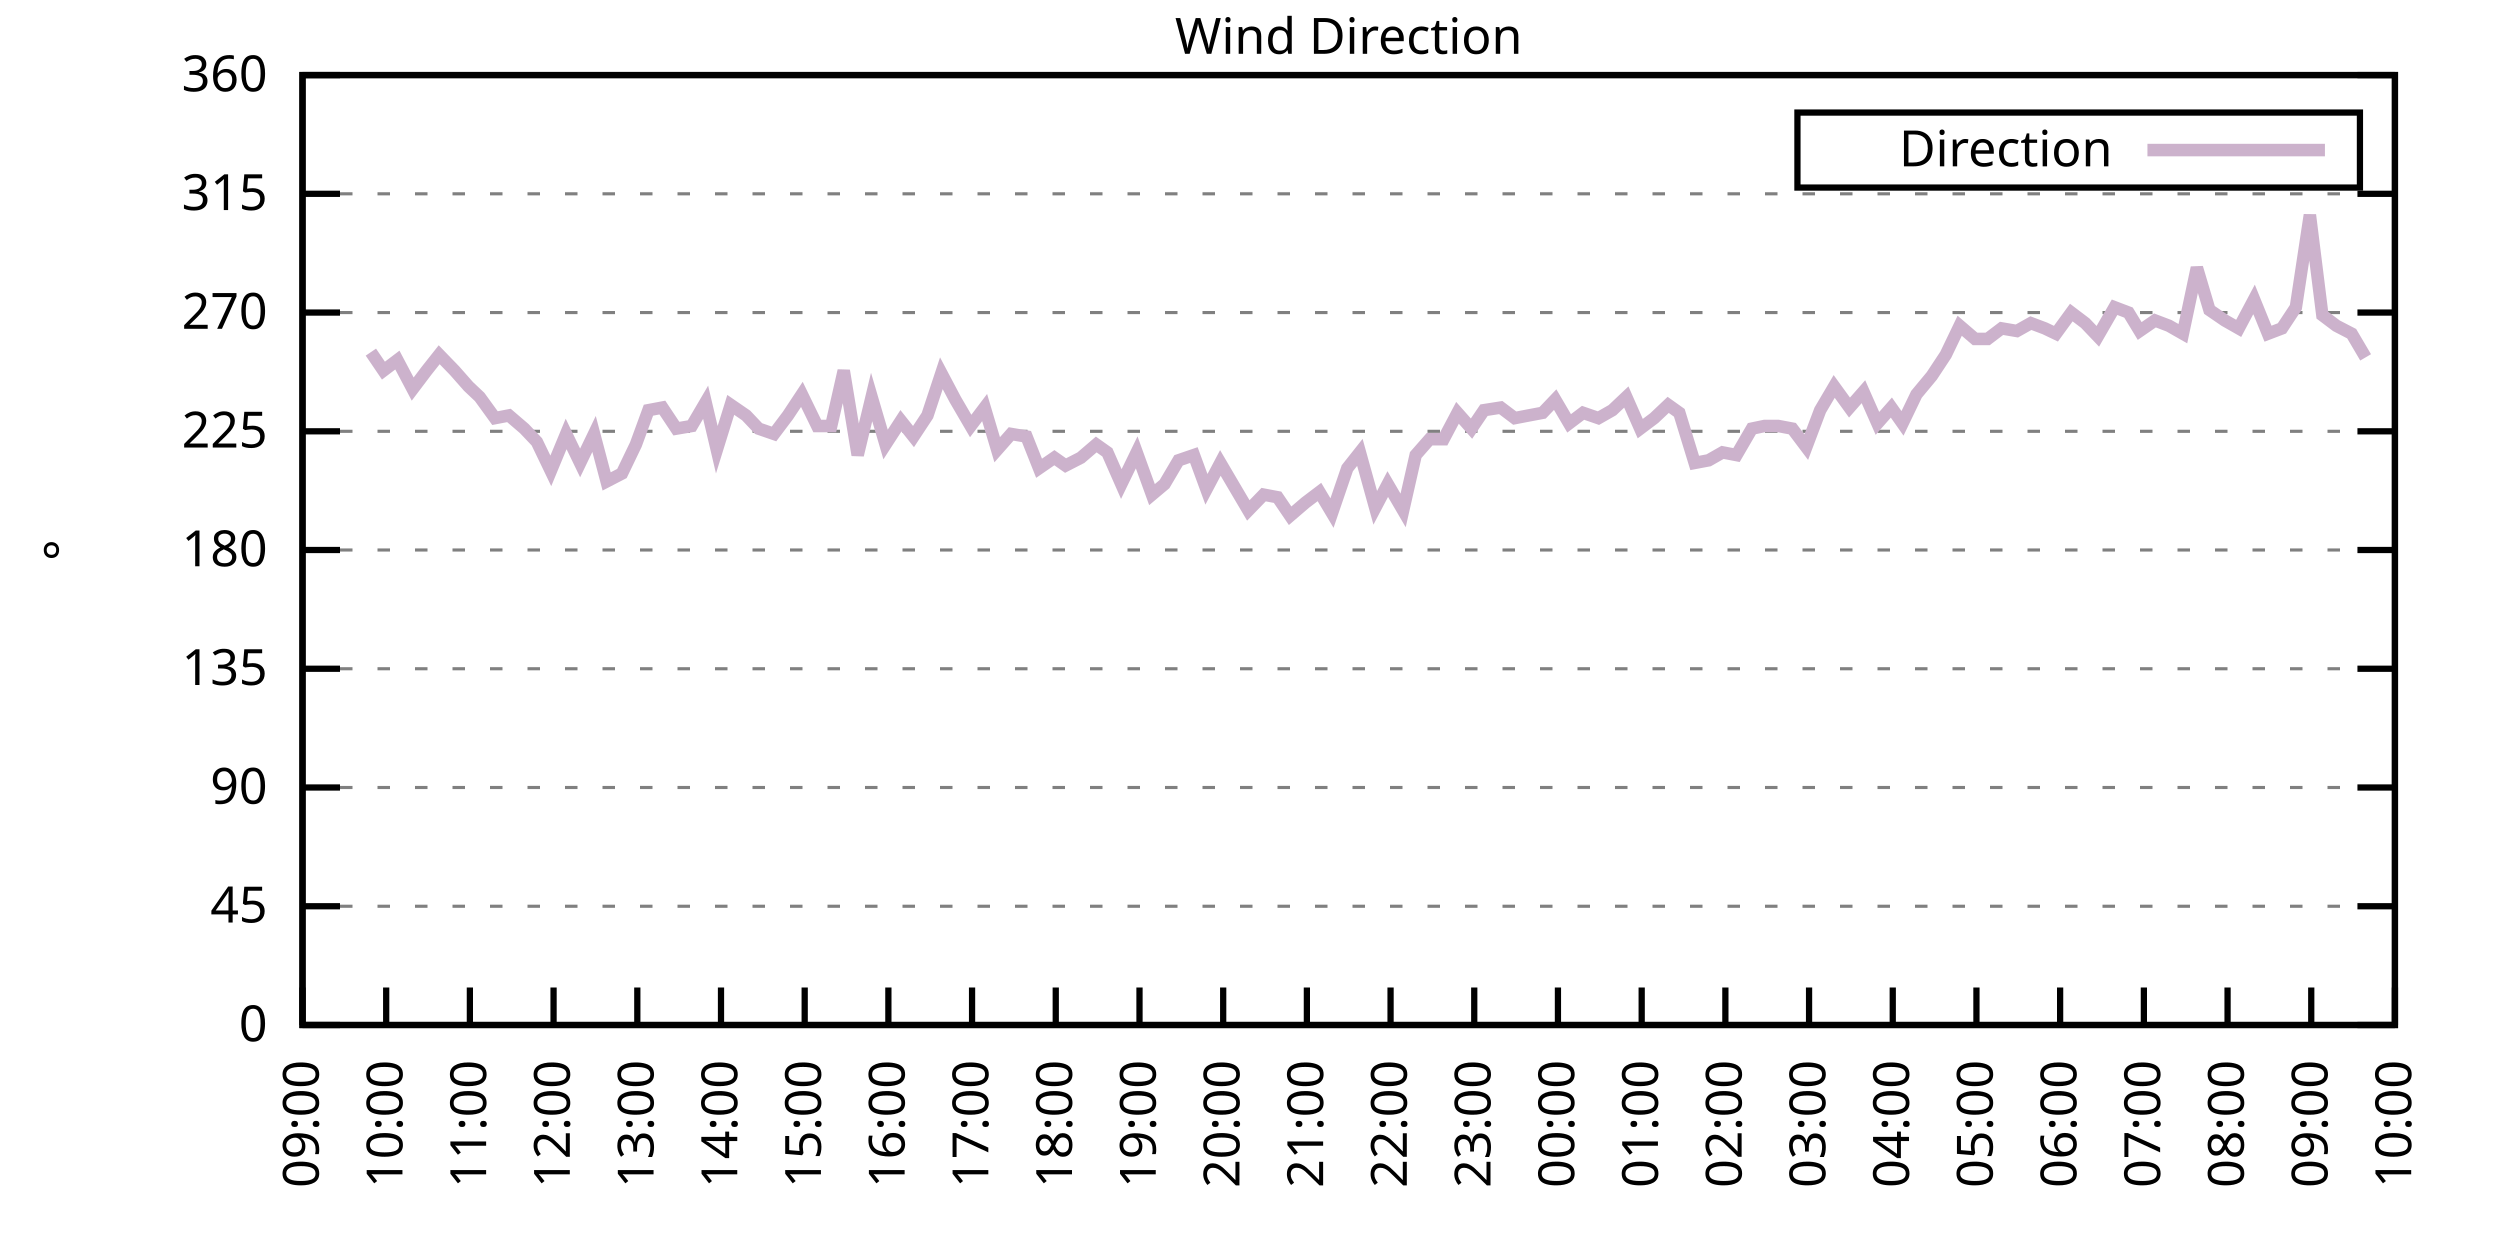
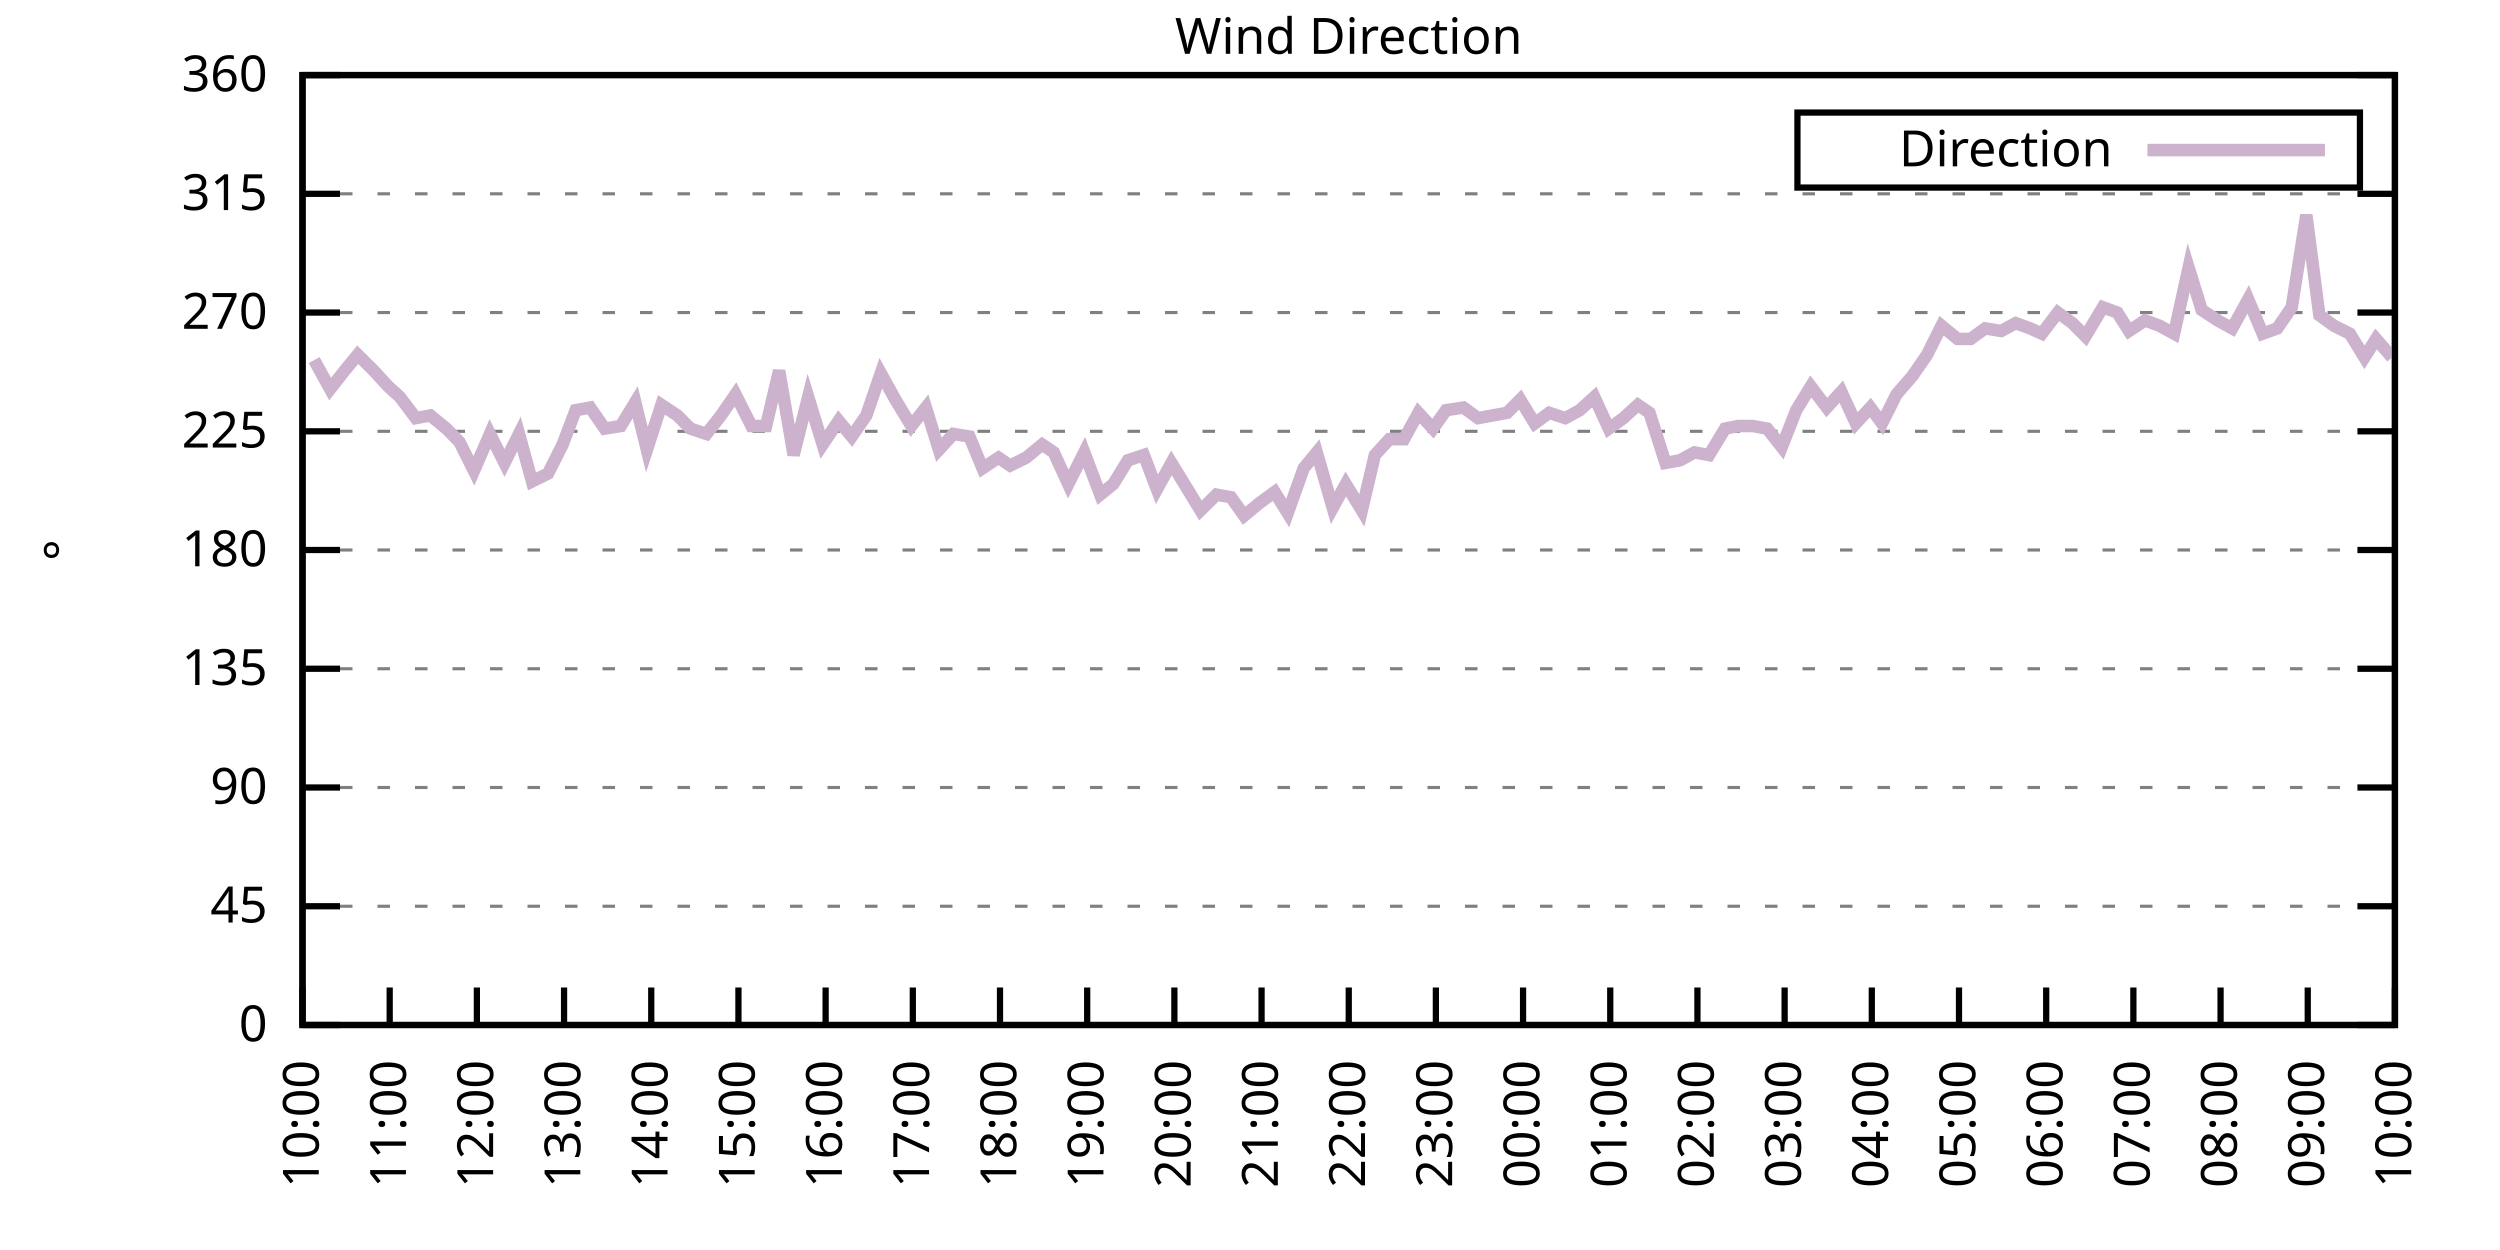
<svg xmlns="http://www.w3.org/2000/svg" xmlns:xlink="http://www.w3.org/1999/xlink" width="400" height="200" viewBox="0 0 400 200">
  <g id="gnuplot_canvas">
    <rect x="0" y="0" width="400" height="200" fill="none" />
    <defs>
      <circle id="gpDot" r="0.5" stroke-width="0.5" stroke="currentColor" />
      <path id="gpPt0" stroke-width="0.333" stroke="currentColor" d="M-1,0 h2 M0,-1 v2" />
      <path id="gpPt1" stroke-width="0.333" stroke="currentColor" d="M-1,-1 L1,1 M1,-1 L-1,1" />
      <path id="gpPt2" stroke-width="0.333" stroke="currentColor" d="M-1,0 L1,0 M0,-1 L0,1 M-1,-1 L1,1 M-1,1 L1,-1" />
      <rect id="gpPt3" stroke-width="0.333" stroke="currentColor" x="-1" y="-1" width="2" height="2" />
      <rect id="gpPt4" stroke-width="0.333" stroke="currentColor" fill="currentColor" x="-1" y="-1" width="2" height="2" />
      <circle id="gpPt5" stroke-width="0.333" stroke="currentColor" cx="0" cy="0" r="1" />
      <use xlink:href="#gpPt5" id="gpPt6" fill="currentColor" stroke="none" />
      <path id="gpPt7" stroke-width="0.333" stroke="currentColor" d="M0,-1.33 L-1.33,0.67 L1.33,0.67 z" />
      <use xlink:href="#gpPt7" id="gpPt8" fill="currentColor" stroke="none" />
      <use xlink:href="#gpPt7" id="gpPt9" stroke="currentColor" transform="rotate(180)" />
      <use xlink:href="#gpPt9" id="gpPt10" fill="currentColor" stroke="none" />
      <use xlink:href="#gpPt3" id="gpPt11" stroke="currentColor" transform="rotate(45)" />
      <use xlink:href="#gpPt11" id="gpPt12" fill="currentColor" stroke="none" />
      <path id="gpPt13" stroke-width="0.333" stroke="currentColor" d="M0,1.330 L1.265,0.411 L0.782,-1.067 L-0.782,-1.076 L-1.265,0.411 z" />
      <use xlink:href="#gpPt13" id="gpPt14" fill="currentColor" stroke="none" />
      <filter id="textbox" filterUnits="objectBoundingBox" x="0" y="0" height="1" width="1">
        <feFlood flood-color="white" flood-opacity="1" result="bgnd" />
        <feComposite in="SourceGraphic" in2="bgnd" operator="atop" />
      </filter>
      <filter id="greybox" filterUnits="objectBoundingBox" x="0" y="0" height="1" width="1">
        <feFlood flood-color="lightgrey" flood-opacity="1" result="grey" />
        <feComposite in="SourceGraphic" in2="grey" operator="atop" />
      </filter>
    </defs>
    <g fill="none" color="white" stroke="currentColor" stroke-width="1.00" stroke-linecap="butt" stroke-linejoin="miter">
</g>
    <g fill="none" color="black" stroke="currentColor" stroke-width="1.00" stroke-linecap="butt" stroke-linejoin="miter">
      <g stroke="none" shape-rendering="crispEdges">
        <polygon fill="rgb(255, 255, 255)" points="48.40,164.00 383.18,164.00 383.18,12.02 48.40,12.02 " />
      </g>
    </g>
    <g fill="none" color="black" stroke="currentColor" stroke-width="1.00" stroke-linecap="butt" stroke-linejoin="miter">
</g>
    <g fill="none" color="black" stroke="black" stroke-width="0.50" stroke-linecap="butt" stroke-linejoin="miter">
</g>
    <g fill="none" color="gray" stroke="currentColor" stroke-width="0.50" stroke-linecap="butt" stroke-linejoin="miter">
      <path stroke="gray" stroke-dasharray="2,4" class="gridline" d="M48.40,164.00 L383.19,164.00  " />
    </g>
    <g fill="none" color="gray" stroke="gray" stroke-width="1.00" stroke-linecap="butt" stroke-linejoin="miter">
</g>
    <g fill="none" color="black" stroke="currentColor" stroke-width="1.00" stroke-linecap="butt" stroke-linejoin="miter">
      <path stroke="black" d="M48.40,164.00 L54.40,164.00 M383.19,164.00 L377.19,164.00  " />
      <g transform="translate(42.80,166.60)" stroke="none" fill="black" font-family="Sans" font-size="8.00" text-anchor="end">
        <text>
          <tspan font-family="Sans"> 0</tspan>
        </text>
      </g>
    </g>
    <g fill="none" color="black" stroke="currentColor" stroke-width="1.00" stroke-linecap="butt" stroke-linejoin="miter">
</g>
    <g fill="none" color="black" stroke="black" stroke-width="0.50" stroke-linecap="butt" stroke-linejoin="miter">
</g>
    <g fill="none" color="gray" stroke="currentColor" stroke-width="0.50" stroke-linecap="butt" stroke-linejoin="miter">
      <path stroke="gray" stroke-dasharray="2,4" class="gridline" d="M48.40,145.00 L383.19,145.00  " />
    </g>
    <g fill="none" color="gray" stroke="gray" stroke-width="1.00" stroke-linecap="butt" stroke-linejoin="miter">
</g>
    <g fill="none" color="black" stroke="currentColor" stroke-width="1.00" stroke-linecap="butt" stroke-linejoin="miter">
      <path stroke="black" d="M48.40,145.00 L54.40,145.00 M383.19,145.00 L377.19,145.00  " />
      <g transform="translate(42.80,147.60)" stroke="none" fill="black" font-family="Sans" font-size="8.00" text-anchor="end">
        <text>
          <tspan font-family="Sans"> 45</tspan>
        </text>
      </g>
    </g>
    <g fill="none" color="black" stroke="currentColor" stroke-width="1.00" stroke-linecap="butt" stroke-linejoin="miter">
</g>
    <g fill="none" color="black" stroke="black" stroke-width="0.50" stroke-linecap="butt" stroke-linejoin="miter">
</g>
    <g fill="none" color="gray" stroke="currentColor" stroke-width="0.50" stroke-linecap="butt" stroke-linejoin="miter">
      <path stroke="gray" stroke-dasharray="2,4" class="gridline" d="M48.40,126.00 L383.19,126.00  " />
    </g>
    <g fill="none" color="gray" stroke="gray" stroke-width="1.00" stroke-linecap="butt" stroke-linejoin="miter">
</g>
    <g fill="none" color="black" stroke="currentColor" stroke-width="1.00" stroke-linecap="butt" stroke-linejoin="miter">
      <path stroke="black" d="M48.40,126.00 L54.40,126.00 M383.19,126.00 L377.19,126.00  " />
      <g transform="translate(42.80,128.60)" stroke="none" fill="black" font-family="Sans" font-size="8.00" text-anchor="end">
        <text>
          <tspan font-family="Sans"> 90</tspan>
        </text>
      </g>
    </g>
    <g fill="none" color="black" stroke="currentColor" stroke-width="1.00" stroke-linecap="butt" stroke-linejoin="miter">
</g>
    <g fill="none" color="black" stroke="black" stroke-width="0.50" stroke-linecap="butt" stroke-linejoin="miter">
</g>
    <g fill="none" color="gray" stroke="currentColor" stroke-width="0.50" stroke-linecap="butt" stroke-linejoin="miter">
      <path stroke="gray" stroke-dasharray="2,4" class="gridline" d="M48.40,107.00 L383.19,107.00  " />
    </g>
    <g fill="none" color="gray" stroke="gray" stroke-width="1.00" stroke-linecap="butt" stroke-linejoin="miter">
</g>
    <g fill="none" color="black" stroke="currentColor" stroke-width="1.00" stroke-linecap="butt" stroke-linejoin="miter">
      <path stroke="black" d="M48.40,107.00 L54.40,107.00 M383.19,107.00 L377.19,107.00  " />
      <g transform="translate(42.80,109.60)" stroke="none" fill="black" font-family="Sans" font-size="8.00" text-anchor="end">
        <text>
          <tspan font-family="Sans"> 135</tspan>
        </text>
      </g>
    </g>
    <g fill="none" color="black" stroke="currentColor" stroke-width="1.00" stroke-linecap="butt" stroke-linejoin="miter">
</g>
    <g fill="none" color="black" stroke="black" stroke-width="0.50" stroke-linecap="butt" stroke-linejoin="miter">
</g>
    <g fill="none" color="gray" stroke="currentColor" stroke-width="0.50" stroke-linecap="butt" stroke-linejoin="miter">
      <path stroke="gray" stroke-dasharray="2,4" class="gridline" d="M48.40,88.00 L383.19,88.00  " />
    </g>
    <g fill="none" color="gray" stroke="gray" stroke-width="1.00" stroke-linecap="butt" stroke-linejoin="miter">
</g>
    <g fill="none" color="black" stroke="currentColor" stroke-width="1.00" stroke-linecap="butt" stroke-linejoin="miter">
      <path stroke="black" d="M48.40,88.00 L54.40,88.00 M383.19,88.00 L377.19,88.00  " />
      <g transform="translate(42.80,90.60)" stroke="none" fill="black" font-family="Sans" font-size="8.00" text-anchor="end">
        <text>
          <tspan font-family="Sans"> 180</tspan>
        </text>
      </g>
    </g>
    <g fill="none" color="black" stroke="currentColor" stroke-width="1.00" stroke-linecap="butt" stroke-linejoin="miter">
</g>
    <g fill="none" color="black" stroke="black" stroke-width="0.50" stroke-linecap="butt" stroke-linejoin="miter">
</g>
    <g fill="none" color="gray" stroke="currentColor" stroke-width="0.50" stroke-linecap="butt" stroke-linejoin="miter">
      <path stroke="gray" stroke-dasharray="2,4" class="gridline" d="M48.40,69.01 L383.19,69.01  " />
    </g>
    <g fill="none" color="gray" stroke="gray" stroke-width="1.00" stroke-linecap="butt" stroke-linejoin="miter">
</g>
    <g fill="none" color="black" stroke="currentColor" stroke-width="1.00" stroke-linecap="butt" stroke-linejoin="miter">
      <path stroke="black" d="M48.40,69.01 L54.40,69.01 M383.19,69.01 L377.19,69.01  " />
      <g transform="translate(42.80,71.61)" stroke="none" fill="black" font-family="Sans" font-size="8.00" text-anchor="end">
        <text>
          <tspan font-family="Sans"> 225</tspan>
        </text>
      </g>
    </g>
    <g fill="none" color="black" stroke="currentColor" stroke-width="1.00" stroke-linecap="butt" stroke-linejoin="miter">
</g>
    <g fill="none" color="black" stroke="black" stroke-width="0.50" stroke-linecap="butt" stroke-linejoin="miter">
</g>
    <g fill="none" color="gray" stroke="currentColor" stroke-width="0.50" stroke-linecap="butt" stroke-linejoin="miter">
      <path stroke="gray" stroke-dasharray="2,4" class="gridline" d="M48.40,50.01 L383.19,50.01  " />
    </g>
    <g fill="none" color="gray" stroke="gray" stroke-width="1.00" stroke-linecap="butt" stroke-linejoin="miter">
</g>
    <g fill="none" color="black" stroke="currentColor" stroke-width="1.00" stroke-linecap="butt" stroke-linejoin="miter">
      <path stroke="black" d="M48.40,50.01 L54.40,50.01 M383.19,50.01 L377.19,50.01  " />
      <g transform="translate(42.80,52.61)" stroke="none" fill="black" font-family="Sans" font-size="8.00" text-anchor="end">
        <text>
          <tspan font-family="Sans"> 270</tspan>
        </text>
      </g>
    </g>
    <g fill="none" color="black" stroke="currentColor" stroke-width="1.00" stroke-linecap="butt" stroke-linejoin="miter">
</g>
    <g fill="none" color="black" stroke="black" stroke-width="0.50" stroke-linecap="butt" stroke-linejoin="miter">
</g>
    <g fill="none" color="gray" stroke="currentColor" stroke-width="0.50" stroke-linecap="butt" stroke-linejoin="miter">
      <path stroke="gray" stroke-dasharray="2,4" class="gridline" d="M48.40,31.01 L383.19,31.01  " />
    </g>
    <g fill="none" color="gray" stroke="gray" stroke-width="1.00" stroke-linecap="butt" stroke-linejoin="miter">
</g>
    <g fill="none" color="black" stroke="currentColor" stroke-width="1.00" stroke-linecap="butt" stroke-linejoin="miter">
      <path stroke="black" d="M48.40,31.01 L54.40,31.01 M383.19,31.01 L377.19,31.01  " />
      <g transform="translate(42.80,33.61)" stroke="none" fill="black" font-family="Sans" font-size="8.00" text-anchor="end">
        <text>
          <tspan font-family="Sans"> 315</tspan>
        </text>
      </g>
    </g>
    <g fill="none" color="black" stroke="currentColor" stroke-width="1.00" stroke-linecap="butt" stroke-linejoin="miter">
</g>
    <g fill="none" color="black" stroke="black" stroke-width="0.50" stroke-linecap="butt" stroke-linejoin="miter">
</g>
    <g fill="none" color="gray" stroke="currentColor" stroke-width="0.50" stroke-linecap="butt" stroke-linejoin="miter">
      <path stroke="gray" stroke-dasharray="2,4" class="gridline" d="M48.40,12.01 L383.19,12.01  " />
    </g>
    <g fill="none" color="gray" stroke="gray" stroke-width="1.00" stroke-linecap="butt" stroke-linejoin="miter">
</g>
    <g fill="none" color="black" stroke="currentColor" stroke-width="1.00" stroke-linecap="butt" stroke-linejoin="miter">
      <path stroke="black" d="M48.40,12.01 L54.40,12.01 M383.19,12.01 L377.19,12.01  " />
      <g transform="translate(42.80,14.61)" stroke="none" fill="black" font-family="Sans" font-size="8.00" text-anchor="end">
        <text>
          <tspan font-family="Sans"> 360</tspan>
        </text>
      </g>
    </g>
    <g fill="none" color="black" stroke="currentColor" stroke-width="1.00" stroke-linecap="butt" stroke-linejoin="miter">
      <path stroke="black" d="M48.40,164.00 L48.40,158.00  " />
      <g transform="translate(51.00,169.60) rotate(270.00)" stroke="none" fill="black" font-family="Sans" font-size="8.00" text-anchor="end">
        <text>
-           <tspan font-family="Sans">09:00</tspan>
-         </text>
-       </g>
-     </g>
-     <g fill="none" color="black" stroke="currentColor" stroke-width="1.00" stroke-linecap="butt" stroke-linejoin="miter">
-       <path stroke="black" d="M61.79,164.00 L61.79,158.00  " />
-       <g transform="translate(64.39,169.60) rotate(270.00)" stroke="none" fill="black" font-family="Sans" font-size="8.00" text-anchor="end">
-         <text>
          <tspan font-family="Sans">10:00</tspan>
        </text>
      </g>
    </g>
    <g fill="none" color="black" stroke="currentColor" stroke-width="1.00" stroke-linecap="butt" stroke-linejoin="miter">
-       <path stroke="black" d="M75.18,164.00 L75.18,158.00  " />
-       <g transform="translate(77.78,169.60) rotate(270.00)" stroke="none" fill="black" font-family="Sans" font-size="8.00" text-anchor="end">
+       <path stroke="black" d="M62.35,164.00 L62.35,158.00  " />
+       <g transform="translate(64.95,169.60) rotate(270.00)" stroke="none" fill="black" font-family="Sans" font-size="8.00" text-anchor="end">
        <text>
          <tspan font-family="Sans">11:00</tspan>
        </text>
      </g>
    </g>
    <g fill="none" color="black" stroke="currentColor" stroke-width="1.00" stroke-linecap="butt" stroke-linejoin="miter">
-       <path stroke="black" d="M88.57,164.00 L88.57,158.00  " />
-       <g transform="translate(91.17,169.60) rotate(270.00)" stroke="none" fill="black" font-family="Sans" font-size="8.00" text-anchor="end">
+       <path stroke="black" d="M76.30,164.00 L76.30,158.00  " />
+       <g transform="translate(78.90,169.60) rotate(270.00)" stroke="none" fill="black" font-family="Sans" font-size="8.00" text-anchor="end">
        <text>
          <tspan font-family="Sans">12:00</tspan>
        </text>
      </g>
    </g>
    <g fill="none" color="black" stroke="currentColor" stroke-width="1.00" stroke-linecap="butt" stroke-linejoin="miter">
-       <path stroke="black" d="M101.97,164.00 L101.97,158.00  " />
-       <g transform="translate(104.57,169.60) rotate(270.00)" stroke="none" fill="black" font-family="Sans" font-size="8.00" text-anchor="end">
+       <path stroke="black" d="M90.25,164.00 L90.25,158.00  " />
+       <g transform="translate(92.85,169.60) rotate(270.00)" stroke="none" fill="black" font-family="Sans" font-size="8.00" text-anchor="end">
        <text>
          <tspan font-family="Sans">13:00</tspan>
        </text>
      </g>
    </g>
    <g fill="none" color="black" stroke="currentColor" stroke-width="1.00" stroke-linecap="butt" stroke-linejoin="miter">
-       <path stroke="black" d="M115.36,164.00 L115.36,158.00  " />
-       <g transform="translate(117.96,169.60) rotate(270.00)" stroke="none" fill="black" font-family="Sans" font-size="8.00" text-anchor="end">
+       <path stroke="black" d="M104.20,164.00 L104.20,158.00  " />
+       <g transform="translate(106.80,169.60) rotate(270.00)" stroke="none" fill="black" font-family="Sans" font-size="8.00" text-anchor="end">
        <text>
          <tspan font-family="Sans">14:00</tspan>
        </text>
      </g>
    </g>
    <g fill="none" color="black" stroke="currentColor" stroke-width="1.00" stroke-linecap="butt" stroke-linejoin="miter">
-       <path stroke="black" d="M128.75,164.00 L128.75,158.00  " />
-       <g transform="translate(131.35,169.60) rotate(270.00)" stroke="none" fill="black" font-family="Sans" font-size="8.00" text-anchor="end">
+       <path stroke="black" d="M118.15,164.00 L118.15,158.00  " />
+       <g transform="translate(120.75,169.60) rotate(270.00)" stroke="none" fill="black" font-family="Sans" font-size="8.00" text-anchor="end">
        <text>
          <tspan font-family="Sans">15:00</tspan>
        </text>
      </g>
    </g>
    <g fill="none" color="black" stroke="currentColor" stroke-width="1.00" stroke-linecap="butt" stroke-linejoin="miter">
-       <path stroke="black" d="M142.14,164.00 L142.14,158.00  " />
-       <g transform="translate(144.74,169.60) rotate(270.00)" stroke="none" fill="black" font-family="Sans" font-size="8.00" text-anchor="end">
+       <path stroke="black" d="M132.10,164.00 L132.10,158.00  " />
+       <g transform="translate(134.70,169.60) rotate(270.00)" stroke="none" fill="black" font-family="Sans" font-size="8.00" text-anchor="end">
        <text>
          <tspan font-family="Sans">16:00</tspan>
        </text>
      </g>
    </g>
    <g fill="none" color="black" stroke="currentColor" stroke-width="1.00" stroke-linecap="butt" stroke-linejoin="miter">
-       <path stroke="black" d="M155.53,164.00 L155.53,158.00  " />
-       <g transform="translate(158.13,169.60) rotate(270.00)" stroke="none" fill="black" font-family="Sans" font-size="8.00" text-anchor="end">
+       <path stroke="black" d="M146.05,164.00 L146.05,158.00  " />
+       <g transform="translate(148.65,169.60) rotate(270.00)" stroke="none" fill="black" font-family="Sans" font-size="8.00" text-anchor="end">
        <text>
          <tspan font-family="Sans">17:00</tspan>
        </text>
      </g>
    </g>
    <g fill="none" color="black" stroke="currentColor" stroke-width="1.00" stroke-linecap="butt" stroke-linejoin="miter">
-       <path stroke="black" d="M168.92,164.00 L168.92,158.00  " />
-       <g transform="translate(171.52,169.60) rotate(270.00)" stroke="none" fill="black" font-family="Sans" font-size="8.00" text-anchor="end">
+       <path stroke="black" d="M160.00,164.00 L160.00,158.00  " />
+       <g transform="translate(162.60,169.60) rotate(270.00)" stroke="none" fill="black" font-family="Sans" font-size="8.00" text-anchor="end">
        <text>
          <tspan font-family="Sans">18:00</tspan>
        </text>
      </g>
    </g>
    <g fill="none" color="black" stroke="currentColor" stroke-width="1.00" stroke-linecap="butt" stroke-linejoin="miter">
-       <path stroke="black" d="M182.32,164.00 L182.32,158.00  " />
-       <g transform="translate(184.92,169.60) rotate(270.00)" stroke="none" fill="black" font-family="Sans" font-size="8.00" text-anchor="end">
+       <path stroke="black" d="M173.95,164.00 L173.95,158.00  " />
+       <g transform="translate(176.55,169.60) rotate(270.00)" stroke="none" fill="black" font-family="Sans" font-size="8.00" text-anchor="end">
        <text>
          <tspan font-family="Sans">19:00</tspan>
        </text>
      </g>
    </g>
    <g fill="none" color="black" stroke="currentColor" stroke-width="1.00" stroke-linecap="butt" stroke-linejoin="miter">
-       <path stroke="black" d="M195.71,164.00 L195.71,158.00  " />
-       <g transform="translate(198.31,169.60) rotate(270.00)" stroke="none" fill="black" font-family="Sans" font-size="8.00" text-anchor="end">
+       <path stroke="black" d="M187.90,164.00 L187.90,158.00  " />
+       <g transform="translate(190.50,169.60) rotate(270.00)" stroke="none" fill="black" font-family="Sans" font-size="8.00" text-anchor="end">
        <text>
          <tspan font-family="Sans">20:00</tspan>
        </text>
      </g>
    </g>
    <g fill="none" color="black" stroke="currentColor" stroke-width="1.00" stroke-linecap="butt" stroke-linejoin="miter">
-       <path stroke="black" d="M209.10,164.00 L209.10,158.00  " />
-       <g transform="translate(211.70,169.60) rotate(270.00)" stroke="none" fill="black" font-family="Sans" font-size="8.00" text-anchor="end">
+       <path stroke="black" d="M201.85,164.00 L201.85,158.00  " />
+       <g transform="translate(204.45,169.60) rotate(270.00)" stroke="none" fill="black" font-family="Sans" font-size="8.00" text-anchor="end">
        <text>
          <tspan font-family="Sans">21:00</tspan>
        </text>
      </g>
    </g>
    <g fill="none" color="black" stroke="currentColor" stroke-width="1.00" stroke-linecap="butt" stroke-linejoin="miter">
-       <path stroke="black" d="M222.49,164.00 L222.49,158.00  " />
-       <g transform="translate(225.09,169.60) rotate(270.00)" stroke="none" fill="black" font-family="Sans" font-size="8.00" text-anchor="end">
+       <path stroke="black" d="M215.80,164.00 L215.80,158.00  " />
+       <g transform="translate(218.40,169.60) rotate(270.00)" stroke="none" fill="black" font-family="Sans" font-size="8.00" text-anchor="end">
        <text>
          <tspan font-family="Sans">22:00</tspan>
        </text>
      </g>
    </g>
    <g fill="none" color="black" stroke="currentColor" stroke-width="1.00" stroke-linecap="butt" stroke-linejoin="miter">
-       <path stroke="black" d="M235.88,164.00 L235.88,158.00  " />
-       <g transform="translate(238.48,169.60) rotate(270.00)" stroke="none" fill="black" font-family="Sans" font-size="8.00" text-anchor="end">
+       <path stroke="black" d="M229.74,164.00 L229.74,158.00  " />
+       <g transform="translate(232.34,169.60) rotate(270.00)" stroke="none" fill="black" font-family="Sans" font-size="8.00" text-anchor="end">
        <text>
          <tspan font-family="Sans">23:00</tspan>
        </text>
      </g>
    </g>
    <g fill="none" color="black" stroke="currentColor" stroke-width="1.00" stroke-linecap="butt" stroke-linejoin="miter">
-       <path stroke="black" d="M249.27,164.00 L249.27,158.00  " />
-       <g transform="translate(251.87,169.60) rotate(270.00)" stroke="none" fill="black" font-family="Sans" font-size="8.00" text-anchor="end">
+       <path stroke="black" d="M243.69,164.00 L243.69,158.00  " />
+       <g transform="translate(246.29,169.60) rotate(270.00)" stroke="none" fill="black" font-family="Sans" font-size="8.00" text-anchor="end">
        <text>
          <tspan font-family="Sans">00:00</tspan>
        </text>
      </g>
    </g>
    <g fill="none" color="black" stroke="currentColor" stroke-width="1.00" stroke-linecap="butt" stroke-linejoin="miter">
-       <path stroke="black" d="M262.67,164.00 L262.67,158.00  " />
-       <g transform="translate(265.27,169.60) rotate(270.00)" stroke="none" fill="black" font-family="Sans" font-size="8.00" text-anchor="end">
+       <path stroke="black" d="M257.64,164.00 L257.64,158.00  " />
+       <g transform="translate(260.24,169.60) rotate(270.00)" stroke="none" fill="black" font-family="Sans" font-size="8.00" text-anchor="end">
        <text>
          <tspan font-family="Sans">01:00</tspan>
        </text>
      </g>
    </g>
    <g fill="none" color="black" stroke="currentColor" stroke-width="1.00" stroke-linecap="butt" stroke-linejoin="miter">
-       <path stroke="black" d="M276.06,164.00 L276.06,158.00  " />
-       <g transform="translate(278.66,169.60) rotate(270.00)" stroke="none" fill="black" font-family="Sans" font-size="8.00" text-anchor="end">
+       <path stroke="black" d="M271.59,164.00 L271.59,158.00  " />
+       <g transform="translate(274.19,169.60) rotate(270.00)" stroke="none" fill="black" font-family="Sans" font-size="8.00" text-anchor="end">
        <text>
          <tspan font-family="Sans">02:00</tspan>
        </text>
      </g>
    </g>
    <g fill="none" color="black" stroke="currentColor" stroke-width="1.00" stroke-linecap="butt" stroke-linejoin="miter">
-       <path stroke="black" d="M289.45,164.00 L289.45,158.00  " />
-       <g transform="translate(292.05,169.60) rotate(270.00)" stroke="none" fill="black" font-family="Sans" font-size="8.00" text-anchor="end">
+       <path stroke="black" d="M285.54,164.00 L285.54,158.00  " />
+       <g transform="translate(288.14,169.60) rotate(270.00)" stroke="none" fill="black" font-family="Sans" font-size="8.00" text-anchor="end">
        <text>
          <tspan font-family="Sans">03:00</tspan>
        </text>
      </g>
    </g>
    <g fill="none" color="black" stroke="currentColor" stroke-width="1.00" stroke-linecap="butt" stroke-linejoin="miter">
-       <path stroke="black" d="M302.84,164.00 L302.84,158.00  " />
-       <g transform="translate(305.44,169.60) rotate(270.00)" stroke="none" fill="black" font-family="Sans" font-size="8.00" text-anchor="end">
+       <path stroke="black" d="M299.49,164.00 L299.49,158.00  " />
+       <g transform="translate(302.09,169.60) rotate(270.00)" stroke="none" fill="black" font-family="Sans" font-size="8.00" text-anchor="end">
        <text>
          <tspan font-family="Sans">04:00</tspan>
        </text>
      </g>
    </g>
    <g fill="none" color="black" stroke="currentColor" stroke-width="1.00" stroke-linecap="butt" stroke-linejoin="miter">
-       <path stroke="black" d="M316.23,164.00 L316.23,158.00  " />
-       <g transform="translate(318.83,169.60) rotate(270.00)" stroke="none" fill="black" font-family="Sans" font-size="8.00" text-anchor="end">
+       <path stroke="black" d="M313.44,164.00 L313.44,158.00  " />
+       <g transform="translate(316.04,169.60) rotate(270.00)" stroke="none" fill="black" font-family="Sans" font-size="8.00" text-anchor="end">
        <text>
          <tspan font-family="Sans">05:00</tspan>
        </text>
      </g>
    </g>
    <g fill="none" color="black" stroke="currentColor" stroke-width="1.00" stroke-linecap="butt" stroke-linejoin="miter">
-       <path stroke="black" d="M329.62,164.00 L329.62,158.00  " />
-       <g transform="translate(332.22,169.60) rotate(270.00)" stroke="none" fill="black" font-family="Sans" font-size="8.00" text-anchor="end">
+       <path stroke="black" d="M327.39,164.00 L327.39,158.00  " />
+       <g transform="translate(329.99,169.60) rotate(270.00)" stroke="none" fill="black" font-family="Sans" font-size="8.00" text-anchor="end">
        <text>
          <tspan font-family="Sans">06:00</tspan>
        </text>
      </g>
    </g>
    <g fill="none" color="black" stroke="currentColor" stroke-width="1.00" stroke-linecap="butt" stroke-linejoin="miter">
-       <path stroke="black" d="M343.02,164.00 L343.02,158.00  " />
-       <g transform="translate(345.62,169.60) rotate(270.00)" stroke="none" fill="black" font-family="Sans" font-size="8.00" text-anchor="end">
+       <path stroke="black" d="M341.34,164.00 L341.34,158.00  " />
+       <g transform="translate(343.94,169.60) rotate(270.00)" stroke="none" fill="black" font-family="Sans" font-size="8.00" text-anchor="end">
        <text>
          <tspan font-family="Sans">07:00</tspan>
        </text>
      </g>
    </g>
    <g fill="none" color="black" stroke="currentColor" stroke-width="1.00" stroke-linecap="butt" stroke-linejoin="miter">
-       <path stroke="black" d="M356.41,164.00 L356.41,158.00  " />
-       <g transform="translate(359.01,169.60) rotate(270.00)" stroke="none" fill="black" font-family="Sans" font-size="8.00" text-anchor="end">
+       <path stroke="black" d="M355.29,164.00 L355.29,158.00  " />
+       <g transform="translate(357.89,169.60) rotate(270.00)" stroke="none" fill="black" font-family="Sans" font-size="8.00" text-anchor="end">
        <text>
          <tspan font-family="Sans">08:00</tspan>
        </text>
      </g>
    </g>
    <g fill="none" color="black" stroke="currentColor" stroke-width="1.00" stroke-linecap="butt" stroke-linejoin="miter">
-       <path stroke="black" d="M369.80,164.00 L369.80,158.00  " />
-       <g transform="translate(372.40,169.60) rotate(270.00)" stroke="none" fill="black" font-family="Sans" font-size="8.00" text-anchor="end">
+       <path stroke="black" d="M369.24,164.00 L369.24,158.00  " />
+       <g transform="translate(371.84,169.60) rotate(270.00)" stroke="none" fill="black" font-family="Sans" font-size="8.00" text-anchor="end">
        <text>
          <tspan font-family="Sans">09:00</tspan>
        </text>
      </g>
    </g>
    <g fill="none" color="black" stroke="currentColor" stroke-width="1.00" stroke-linecap="butt" stroke-linejoin="miter">
      <path stroke="black" d="M383.19,164.00 L383.19,158.00  " />
      <g transform="translate(385.79,169.60) rotate(270.00)" stroke="none" fill="black" font-family="Sans" font-size="8.00" text-anchor="end">
        <text>
          <tspan font-family="Sans">10:00</tspan>
        </text>
      </g>
    </g>
    <g fill="none" color="black" stroke="currentColor" stroke-width="1.00" stroke-linecap="butt" stroke-linejoin="miter">
</g>
    <g fill="none" color="black" stroke="currentColor" stroke-width="1.00" stroke-linecap="butt" stroke-linejoin="miter">
      <path stroke="black" d="M48.40,12.01 L48.40,164.00 L383.19,164.00 L383.19,12.01 L48.40,12.01 Z  " />
    </g>
    <g fill="none" color="black" stroke="currentColor" stroke-width="1.00" stroke-linecap="butt" stroke-linejoin="miter">
</g>
    <g fill="none" color="black" stroke="currentColor" stroke-width="1.00" stroke-linecap="butt" stroke-linejoin="miter">
      <path stroke="black" d="M287.59,30.01 L287.59,18.01 L377.59,18.01 L377.59,30.01 L287.59,30.01 Z  " />
    </g>
    <g id="Wind_direction_plot_1">
      <g fill="none" color="white" stroke="black" stroke-width="2.00" stroke-linecap="butt" stroke-linejoin="miter">
</g>
      <g fill="none" color="black" stroke="currentColor" stroke-width="2.00" stroke-linecap="butt" stroke-linejoin="miter">
        <g transform="translate(337.99,26.61)" stroke="none" fill="black" font-family="Sans" font-size="8.00" text-anchor="end">
          <text>
            <tspan font-family="Sans">Direction</tspan>
          </text>
        </g>
      </g>
      <g fill="none" color="black" stroke="currentColor" stroke-width="2.00" stroke-linecap="butt" stroke-linejoin="miter">
-         <path stroke="rgb(204, 178, 204)" d="M343.59,24.01 L371.99,24.01 M59.34,56.34 L61.35,59.30 L63.58,57.61 L66.03,62.25 L68.26,59.30 L70.27,56.76   L72.73,59.30 L74.96,61.83 L76.75,63.52 L79.20,66.90 L81.43,66.47 L83.89,68.58 L85.90,70.70 L88.13,75.34   L90.58,69.43 L92.82,74.07 L95.05,69.43 L97.06,77.03 L99.51,75.76 L101.74,71.12 L103.75,65.63 L105.98,65.21   L108.22,68.58 L110.67,68.16 L112.90,64.36 L114.69,71.96 L116.92,64.78 L119.38,66.47 L121.38,68.58 L123.84,69.43   L126.07,66.47 L128.30,63.10 L130.76,68.16 L132.99,68.16 L135.00,59.30 L137.23,72.81 L139.46,63.52 L141.69,71.12   L144.15,67.32 L146.16,69.85 L148.39,66.47 L150.62,59.72 L152.85,63.94 L155.31,68.16 L157.54,65.21 L159.55,71.96   L161.78,69.43 L164.24,69.85 L166.25,74.92 L168.70,73.23 L170.49,74.49 L172.94,73.23 L175.40,71.12 L177.18,72.38   L179.41,77.45 L181.87,72.38 L184.32,79.14 L186.33,77.45 L188.57,73.65 L191.02,72.81 L193.03,78.29 L195.26,74.07   L197.49,77.87 L199.73,81.67 L202.18,79.14 L204.41,79.56 L206.42,82.52 L208.88,80.41 L211.11,78.72 L213.12,82.09   L215.57,74.92 L217.58,72.38 L220.04,81.25 L222.04,77.45 L224.50,81.67 L226.51,72.81 L228.74,70.27 L230.97,70.27   L233.20,66.05 L235.44,68.58 L237.44,65.63 L240.12,65.21 L242.36,66.90 L244.59,66.47 L246.82,66.05 L248.83,63.94   L251.06,67.74 L253.29,66.05 L255.75,66.90 L257.98,65.63 L260.21,63.52 L262.44,68.58 L264.67,66.90 L266.91,64.78   L268.69,66.05 L271.15,74.07 L273.38,73.65 L275.61,72.38 L277.84,72.81 L280.30,68.58 L282.31,68.16 L284.54,68.16   L286.77,68.58 L289.00,71.54 L291.23,65.63 L293.47,61.83 L295.92,65.21 L298.15,62.67 L300.39,67.74 L302.62,65.21   L304.40,67.74 L306.63,63.10 L309.09,60.14 L311.32,56.76 L313.55,52.12 L316.01,54.23 L318.02,54.23 L320.25,52.54   L322.70,52.96 L324.94,51.70 L327.17,52.54 L328.95,53.39 L331.41,50.01 L333.64,51.70 L335.65,53.81 L338.33,49.16   L340.56,50.01 L342.35,52.96 L344.80,51.27 L347.03,52.12 L349.26,53.39 L351.50,42.83 L353.51,49.59 L355.96,51.27   L358.19,52.54 L360.65,47.90 L362.88,53.39 L365.11,52.54 L367.34,49.16 L369.58,34.39 L371.58,50.43 L373.82,52.12   L376.27,53.39 L378.50,57.18  " />
+         <path stroke="rgb(204, 178, 204)" d="M343.59,24.01 L371.99,24.01 M50.26,57.61 L52.82,62.25 L55.14,59.30 L57.23,56.76 L59.79,59.30 L62.12,61.83   L63.98,63.52 L66.53,66.90 L68.86,66.47 L71.42,68.58 L73.51,70.70 L75.83,75.34 L78.39,69.43 L80.72,74.07   L83.04,69.43 L85.13,77.03 L87.69,75.76 L90.02,71.12 L92.11,65.63 L94.43,65.21 L96.76,68.58 L99.32,68.16   L101.64,64.36 L103.50,71.96 L105.83,64.78 L108.38,66.47 L110.48,68.58 L113.03,69.43 L115.36,66.47 L117.68,63.10   L120.24,68.16 L122.57,68.16 L124.66,59.30 L126.98,72.81 L129.31,63.52 L131.63,71.12 L134.19,67.32 L136.28,69.85   L138.61,66.47 L140.93,59.72 L143.26,63.94 L145.81,68.16 L148.14,65.21 L150.23,71.96 L152.56,69.43 L155.11,69.85   L157.21,74.92 L159.76,73.23 L161.62,74.49 L164.18,73.23 L166.74,71.12 L168.60,72.38 L170.92,77.45 L173.48,72.38   L176.04,79.14 L178.13,77.45 L180.46,73.65 L183.01,72.81 L185.11,78.29 L187.43,74.07 L189.76,77.87 L192.08,81.67   L194.64,79.14 L196.96,79.56 L199.06,82.52 L201.61,80.41 L203.94,78.72 L206.03,82.09 L208.59,74.92 L210.68,72.38   L213.24,81.25 L215.33,77.45 L217.89,81.67 L219.98,72.81 L222.30,70.27 L224.63,70.27 L226.95,66.05 L229.28,68.58   L231.37,65.63 L234.16,65.21 L236.49,66.90 L238.81,66.47 L241.14,66.05 L243.23,63.94 L245.55,67.74 L247.88,66.05   L250.44,66.90 L252.76,65.63 L255.09,63.52 L257.41,68.58 L259.74,66.90 L262.06,64.78 L263.92,66.05 L266.48,74.07   L268.80,73.65 L271.13,72.38 L273.45,72.81 L276.01,68.58 L278.10,68.16 L280.43,68.16 L282.75,68.58 L285.08,71.54   L287.40,65.63 L289.73,61.83 L292.29,65.21 L294.61,62.67 L296.94,67.74 L299.26,65.21 L301.12,67.74 L303.44,63.10   L306.00,60.14 L308.33,56.76 L310.65,52.12 L313.21,54.23 L315.30,54.23 L317.63,52.54 L320.18,52.96 L322.51,51.70   L324.83,52.54 L326.69,53.39 L329.25,50.01 L331.58,51.70 L333.67,53.81 L336.46,49.16 L338.78,50.01 L340.64,52.96   L343.20,51.27 L345.53,52.12 L347.85,53.39 L350.18,42.83 L352.27,49.59 L354.83,51.27 L357.15,52.54 L359.71,47.90   L362.03,53.39 L364.36,52.54 L366.68,49.16 L369.01,34.39 L371.10,50.43 L373.43,52.12 L375.98,53.39 L378.31,57.18   L380.17,54.23 L382.73,57.18  " />
      </g>
    </g>
    <g fill="none" color="black" stroke="currentColor" stroke-width="2.00" stroke-linecap="butt" stroke-linejoin="miter">
</g>
    <g fill="none" color="black" stroke="black" stroke-width="1.00" stroke-linecap="butt" stroke-linejoin="miter">
</g>
    <g fill="none" color="black" stroke="currentColor" stroke-width="1.00" stroke-linecap="butt" stroke-linejoin="miter">
      <path stroke="black" d="M48.40,12.01 L48.40,164.00 L383.19,164.00 L383.19,12.01 L48.40,12.01 Z  " />
      <g transform="translate(12.80,88.01) rotate(270.00)" stroke="none" fill="black" font-family="Sans" font-size="8.00" text-anchor="middle">
        <text>
          <tspan font-family="Sans">°</tspan>
        </text>
      </g>
    </g>
    <g fill="none" color="black" stroke="currentColor" stroke-width="1.00" stroke-linecap="butt" stroke-linejoin="miter">
</g>
    <g fill="none" color="black" stroke="currentColor" stroke-width="1.00" stroke-linecap="butt" stroke-linejoin="miter">
      <g transform="translate(215.79,8.61)" stroke="none" fill="black" font-family="Sans" font-size="8.00" text-anchor="middle">
        <text>
          <tspan font-family="Sans">Wind Direction</tspan>
        </text>
      </g>
    </g>
    <g fill="none" color="black" stroke="currentColor" stroke-width="1.00" stroke-linecap="butt" stroke-linejoin="miter">
</g>
  </g>
</svg>
